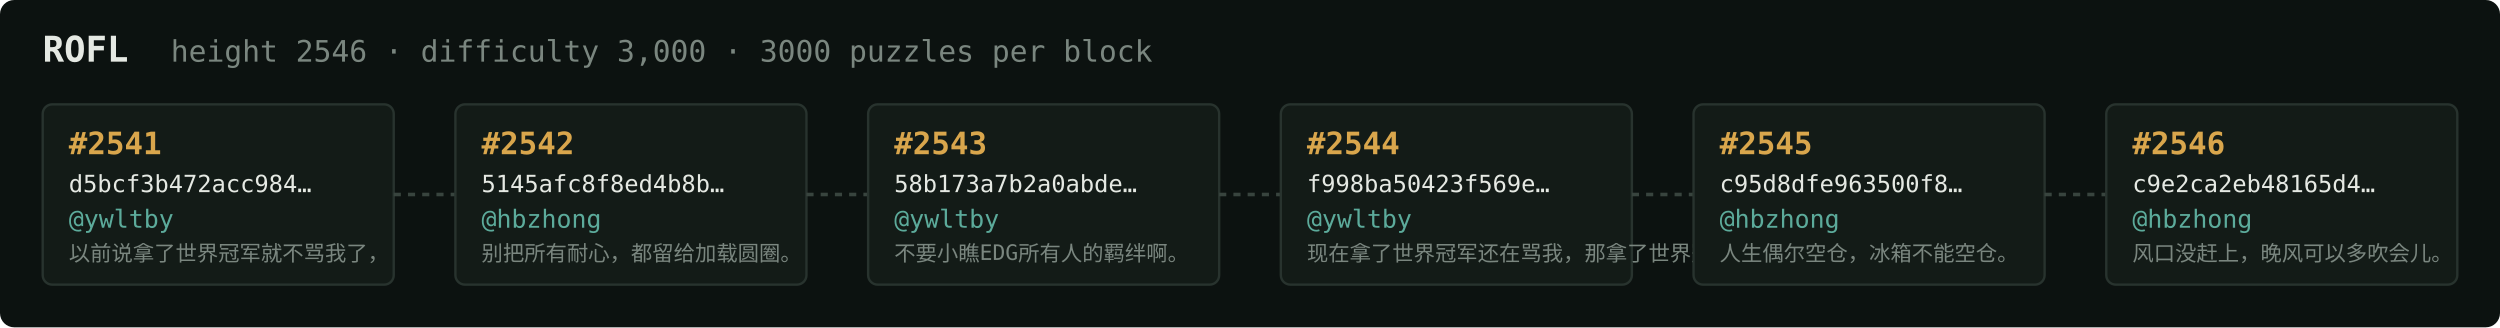
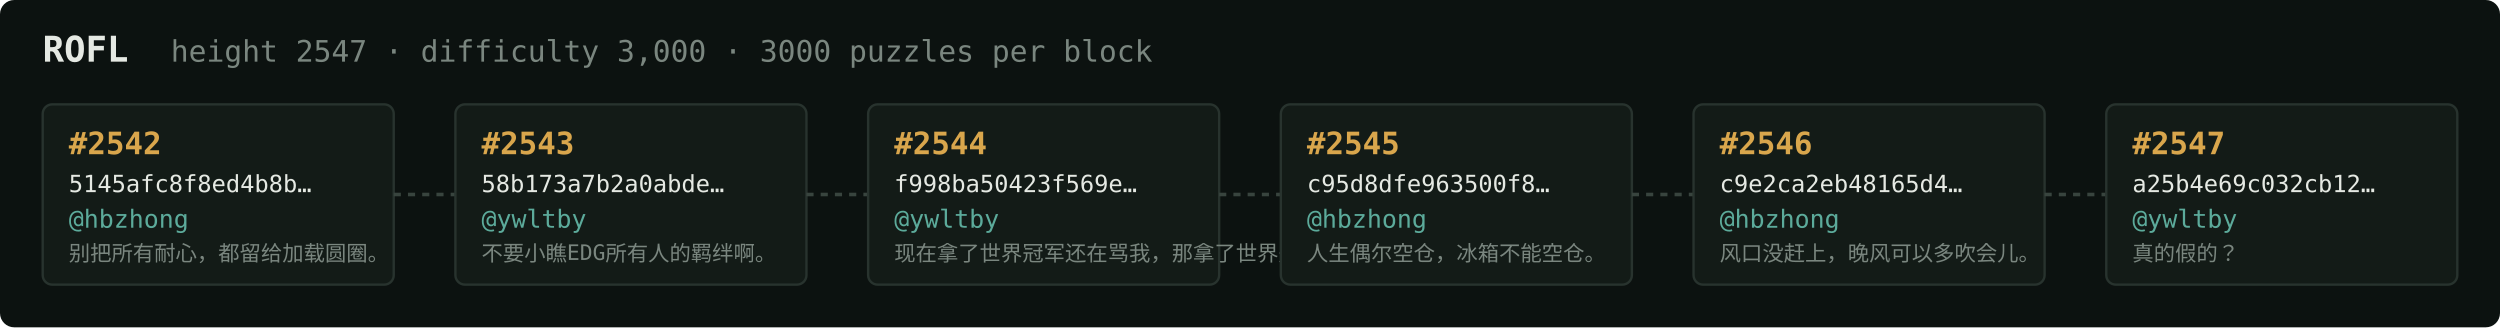
<svg xmlns="http://www.w3.org/2000/svg" width="1054" height="138" viewBox="0 0 1054 138" font-family="ui-monospace,SFMono-Regular,Menlo,monospace">
  <rect fill="#0c1210" width="1054" height="138" rx="6" />
  <text x="18" y="26" fill="#e5e9e3" font-size="15" font-weight="700">ROFL</text>
-   <text x="72" y="26" fill="#7a867f" font-size="12.5">height 2546 · difficulty 3,000 · 3000 puzzles per block</text>
+   <text x="72" y="26" fill="#7a867f" font-size="12.5">height 2547 · difficulty 3,000 · 3000 puzzles per block</text>
  <rect x="18" y="44" width="148" height="76" rx="4" fill="#131b17" stroke="#28332e" stroke-width="1" />
-   <text x="29" y="65" fill="#d9a64c" font-size="13" font-weight="700">#2541</text>
-   <text x="29" y="81" fill="#e5e9e3" font-size="10">d5bcf3b472acc984…</text>
-   <text x="29" y="96" fill="#5cab9b" font-size="10.5">@ywltby</text>
-   <text x="29" y="110" fill="#7a867f" font-size="9">以前说拿了世界冠军就不骂我了，</text>
+   <text x="29" y="65" fill="#d9a64c" font-size="13" font-weight="700">#2542</text>
+   <text x="29" y="81" fill="#e5e9e3" font-size="10">5145afc8f8ed4b8b…</text>
+   <text x="29" y="96" fill="#5cab9b" font-size="10.5">@hbzhong</text>
+   <text x="29" y="110" fill="#7a867f" font-size="9">别把所有耐心，都留给加载圆圈。</text>
  <line x1="166" y1="82.0" x2="192" y2="82.0" stroke="#38443e" stroke-width="1.5" stroke-dasharray="3 3" />
  <rect x="192" y="44" width="148" height="76" rx="4" fill="#131b17" stroke="#28332e" stroke-width="1" />
-   <text x="203" y="65" fill="#d9a64c" font-size="13" font-weight="700">#2542</text>
-   <text x="203" y="81" fill="#e5e9e3" font-size="10">5145afc8f8ed4b8b…</text>
-   <text x="203" y="96" fill="#5cab9b" font-size="10.5">@hbzhong</text>
-   <text x="203" y="110" fill="#7a867f" font-size="9">别把所有耐心，都留给加载圆圈。</text>
+   <text x="203" y="65" fill="#d9a64c" font-size="13" font-weight="700">#2543</text>
+   <text x="203" y="81" fill="#e5e9e3" font-size="10">58b173a7b2a0abde…</text>
+   <text x="203" y="96" fill="#5cab9b" font-size="10.5">@ywltby</text>
+   <text x="203" y="110" fill="#7a867f" font-size="9">不要小瞧EDG所有人的羁绊啊。</text>
  <line x1="340" y1="82.0" x2="366" y2="82.0" stroke="#38443e" stroke-width="1.5" stroke-dasharray="3 3" />
  <rect x="366" y="44" width="148" height="76" rx="4" fill="#131b17" stroke="#28332e" stroke-width="1" />
-   <text x="377" y="65" fill="#d9a64c" font-size="13" font-weight="700">#2543</text>
-   <text x="377" y="81" fill="#e5e9e3" font-size="10">58b173a7b2a0abde…</text>
+   <text x="377" y="65" fill="#d9a64c" font-size="13" font-weight="700">#2544</text>
+   <text x="377" y="81" fill="#e5e9e3" font-size="10">f998ba50423f569e…</text>
  <text x="377" y="96" fill="#5cab9b" font-size="10.5">@ywltby</text>
-   <text x="377" y="110" fill="#7a867f" font-size="9">不要小瞧EDG所有人的羁绊啊。</text>
+   <text x="377" y="110" fill="#7a867f" font-size="9">现在拿了世界冠军还在骂我，那拿了世界冠军有…</text>
  <line x1="514" y1="82.0" x2="540" y2="82.0" stroke="#38443e" stroke-width="1.5" stroke-dasharray="3 3" />
  <rect x="540" y="44" width="148" height="76" rx="4" fill="#131b17" stroke="#28332e" stroke-width="1" />
-   <text x="551" y="65" fill="#d9a64c" font-size="13" font-weight="700">#2544</text>
-   <text x="551" y="81" fill="#e5e9e3" font-size="10">f998ba50423f569e…</text>
-   <text x="551" y="96" fill="#5cab9b" font-size="10.5">@ywltby</text>
-   <text x="551" y="110" fill="#7a867f" font-size="9">现在拿了世界冠军还在骂我，那拿了世界冠军有…</text>
+   <text x="551" y="65" fill="#d9a64c" font-size="13" font-weight="700">#2545</text>
+   <text x="551" y="81" fill="#e5e9e3" font-size="10">c95d8dfe963500f8…</text>
+   <text x="551" y="96" fill="#5cab9b" font-size="10.5">@hbzhong</text>
+   <text x="551" y="110" fill="#7a867f" font-size="9">人生偶尔空仓，冰箱不能空仓。</text>
  <line x1="688" y1="82.0" x2="714" y2="82.0" stroke="#38443e" stroke-width="1.5" stroke-dasharray="3 3" />
  <rect x="714" y="44" width="148" height="76" rx="4" fill="#131b17" stroke="#28332e" stroke-width="1" />
-   <text x="725" y="65" fill="#d9a64c" font-size="13" font-weight="700">#2545</text>
-   <text x="725" y="81" fill="#e5e9e3" font-size="10">c95d8dfe963500f8…</text>
+   <text x="725" y="65" fill="#d9a64c" font-size="13" font-weight="700">#2546</text>
+   <text x="725" y="81" fill="#e5e9e3" font-size="10">c9e2ca2eb48165d4…</text>
  <text x="725" y="96" fill="#5cab9b" font-size="10.5">@hbzhong</text>
-   <text x="725" y="110" fill="#7a867f" font-size="9">人生偶尔空仓，冰箱不能空仓。</text>
+   <text x="725" y="110" fill="#7a867f" font-size="9">风口没赶上，晚风可以多吹会儿。</text>
  <line x1="862" y1="82.0" x2="888" y2="82.0" stroke="#38443e" stroke-width="1.5" stroke-dasharray="3 3" />
  <rect x="888" y="44" width="148" height="76" rx="4" fill="#131b17" stroke="#28332e" stroke-width="1" />
-   <text x="899" y="65" fill="#d9a64c" font-size="13" font-weight="700">#2546</text>
-   <text x="899" y="81" fill="#e5e9e3" font-size="10">c9e2ca2eb48165d4…</text>
-   <text x="899" y="96" fill="#5cab9b" font-size="10.5">@hbzhong</text>
-   <text x="899" y="110" fill="#7a867f" font-size="9">风口没赶上，晚风可以多吹会儿。</text>
+   <text x="899" y="65" fill="#d9a64c" font-size="13" font-weight="700">#2547</text>
+   <text x="899" y="81" fill="#e5e9e3" font-size="10">a25b4e69c032cb12…</text>
+   <text x="899" y="96" fill="#5cab9b" font-size="10.5">@ywltby</text>
+   <text x="899" y="110" fill="#7a867f" font-size="9">真的假的？</text>
</svg>
